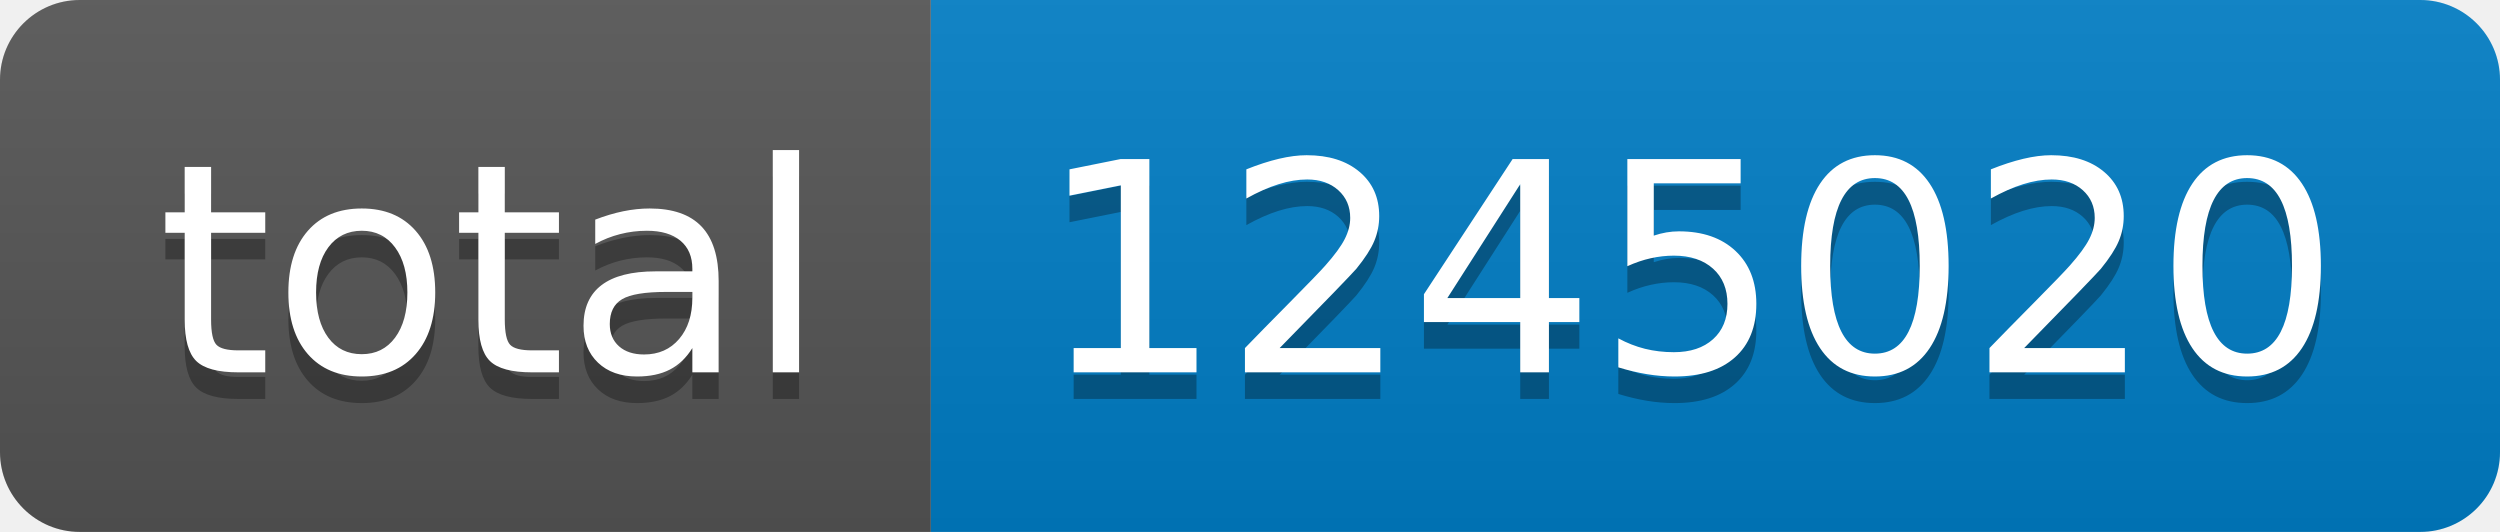
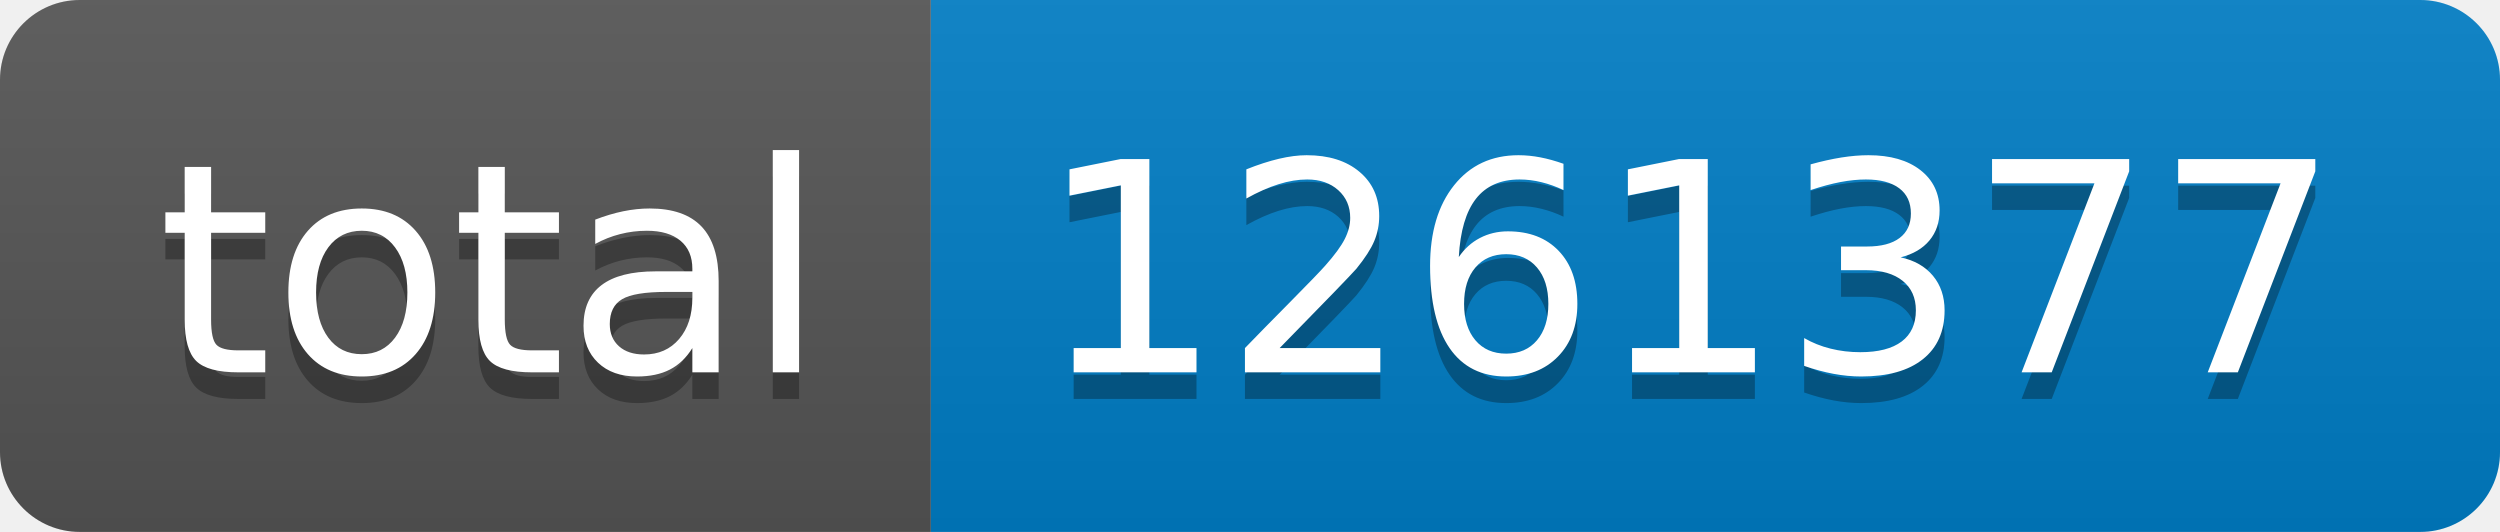
- <svg xmlns="http://www.w3.org/2000/svg" width="94" height="20" role="img" aria-label="total: 1245020">
+ <svg xmlns="http://www.w3.org/2000/svg" width="94" height="20" role="img" aria-label="total: 1261377">
  <linearGradient id="s" x2="0" y2="100%">
    <stop offset="0" stop-color="#bbb" stop-opacity=".1" />
    <stop offset="1" stop-opacity=".1" />
  </linearGradient>
  <clipPath id="r">
    <rect width="94" height="20" rx="3" fill="#fff" />
  </clipPath>
  <g clip-path="url(#r)">
    <rect width="35" height="20" fill="#555" />
    <rect x="35" width="59" height="20" fill="#007ec6" />
    <rect width="94" height="20" fill="url(#s)" />
  </g>
  <g fill="#fff" text-anchor="middle" font-family="Verdana,Geneva,DejaVu Sans,sans-serif" text-rendering="geometricPrecision" font-size="110">
    <text aria-hidden="true" x="185" y="150" fill="#010101" fill-opacity=".3" transform="scale(.1)" textLength="250">total</text>
    <text x="185" y="140" transform="scale(.1)" fill="#fff" textLength="250">total</text>
-     <text aria-hidden="true" x="635" y="150" fill="#010101" fill-opacity=".3" transform="scale(.1)" textLength="490">1245020</text>
-     <text x="635" y="140" transform="scale(.1)" fill="#fff" textLength="490">1245020</text>
+     <text aria-hidden="true" x="635" y="150" fill="#010101" fill-opacity=".3" transform="scale(.1)" textLength="490">1261377</text>
+     <text x="635" y="140" transform="scale(.1)" fill="#fff" textLength="490">1261377</text>
  </g>
</svg>
